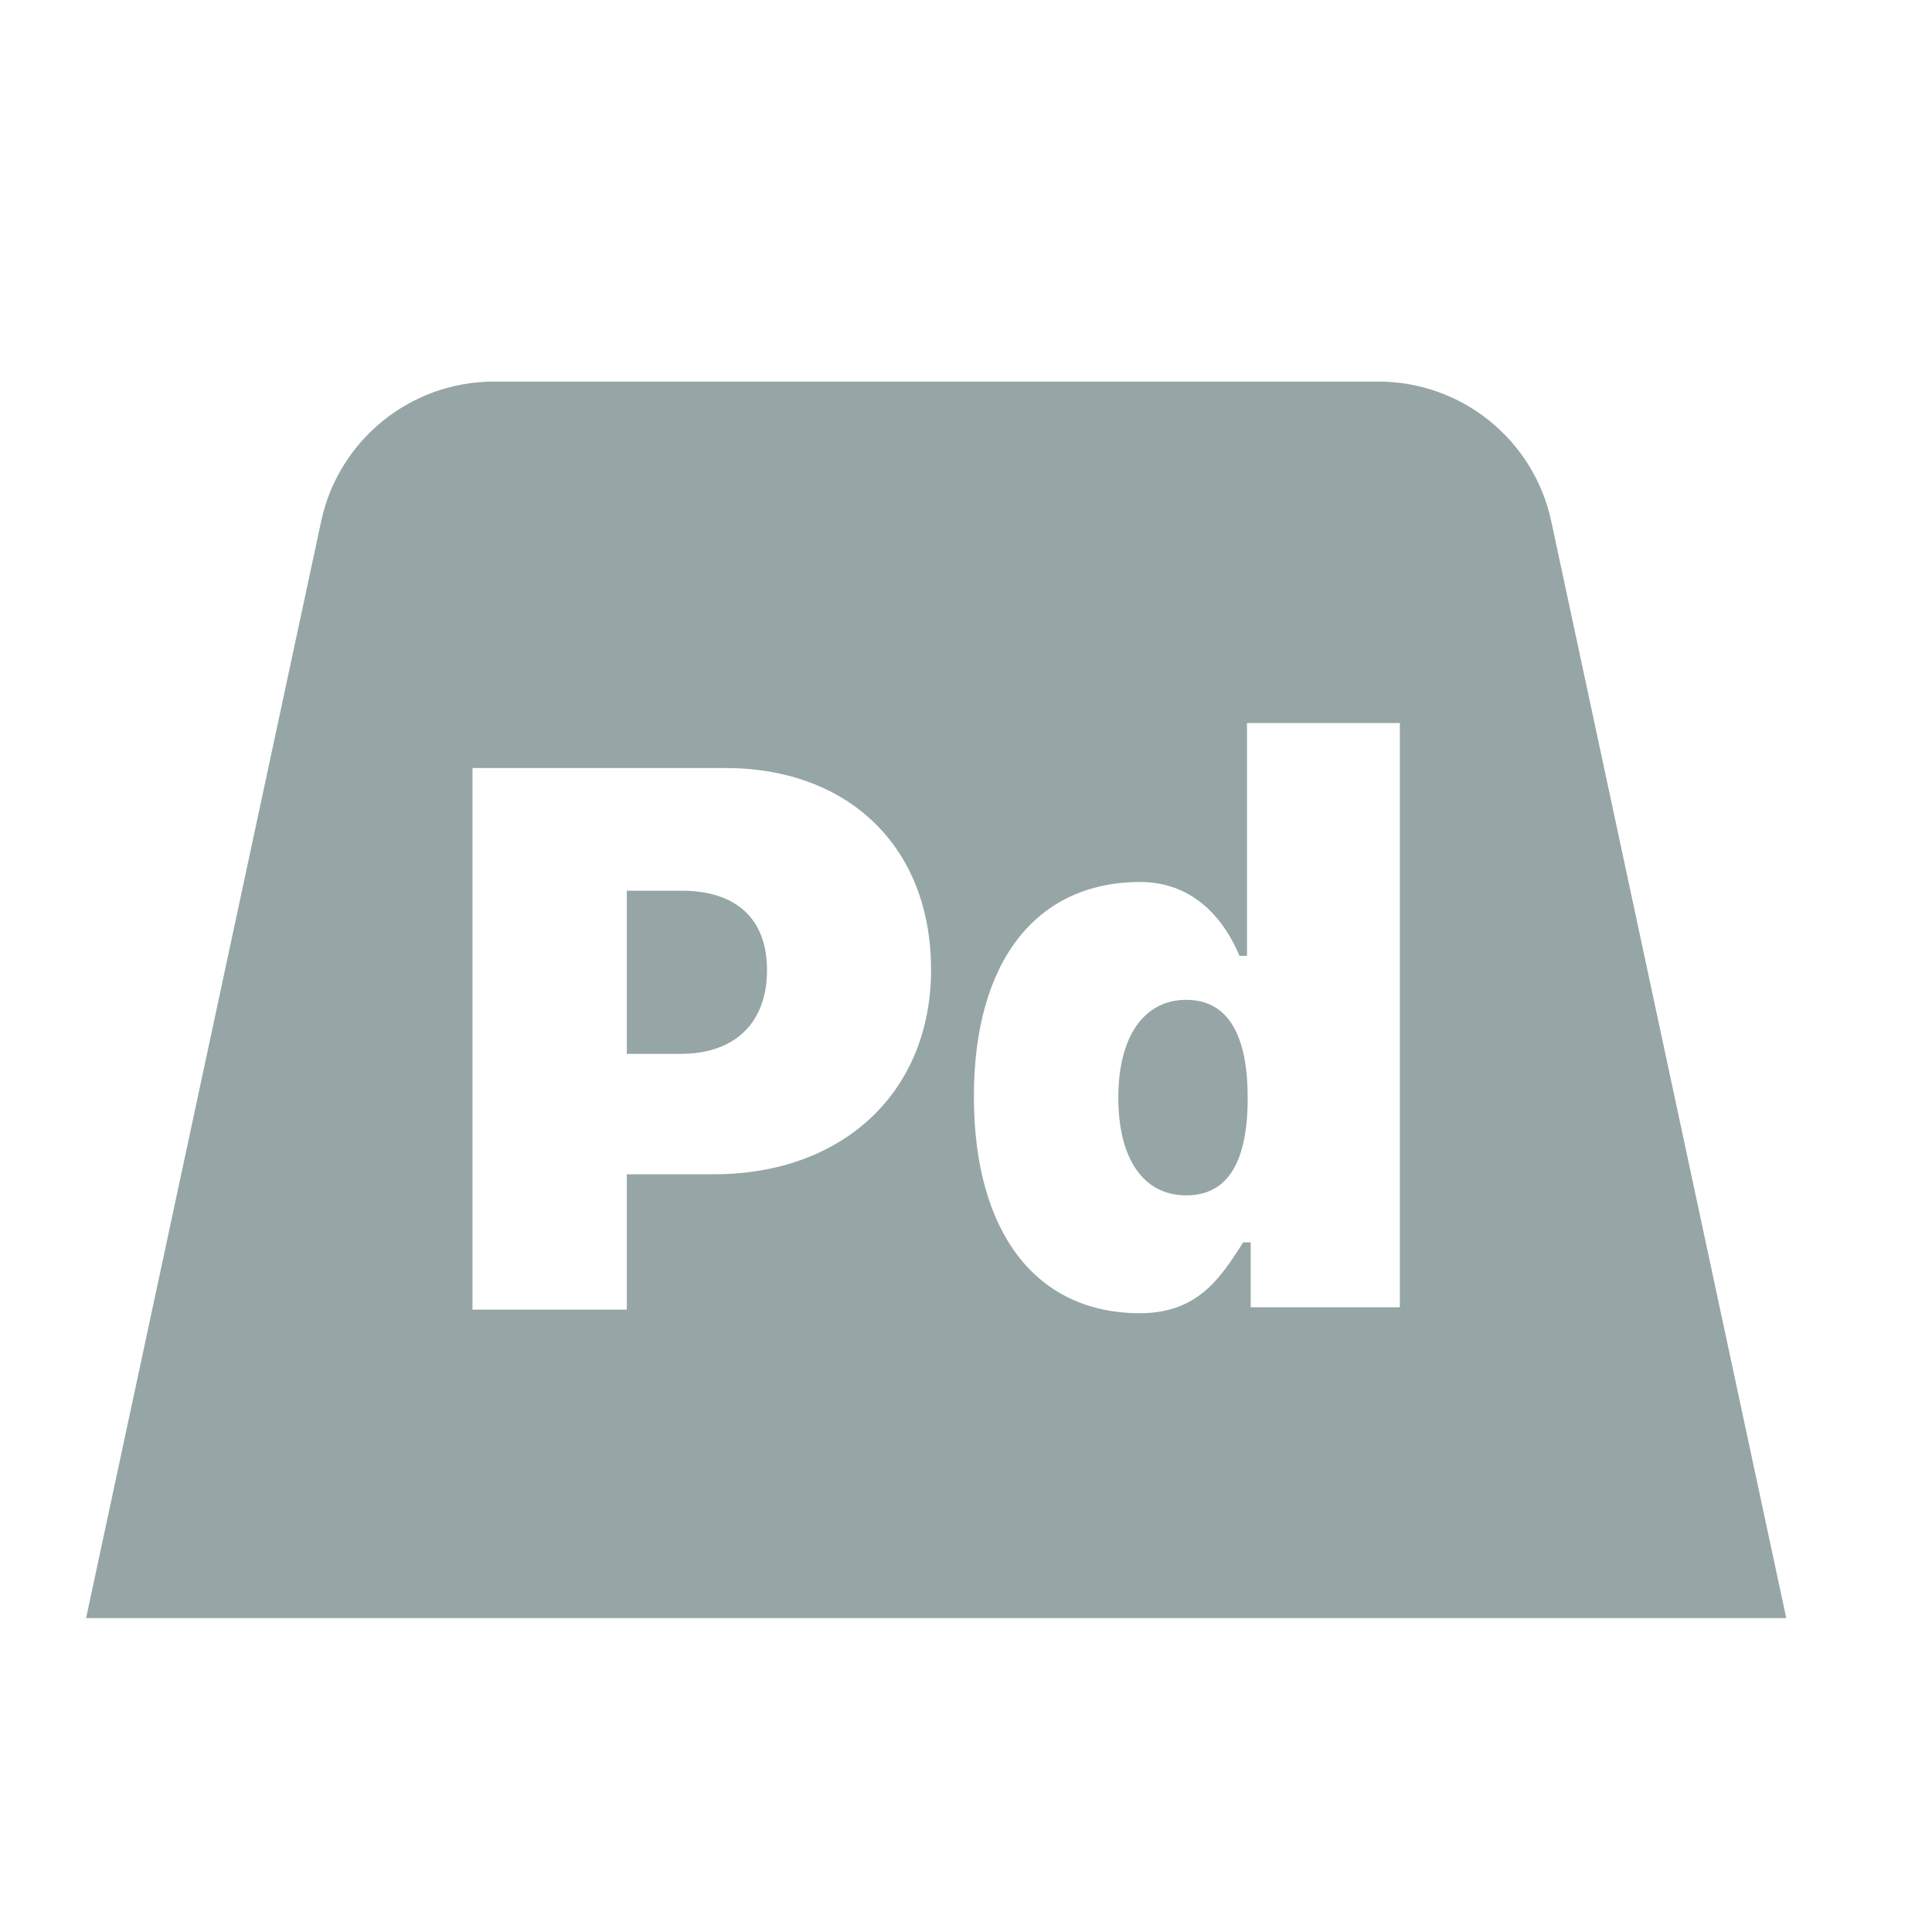
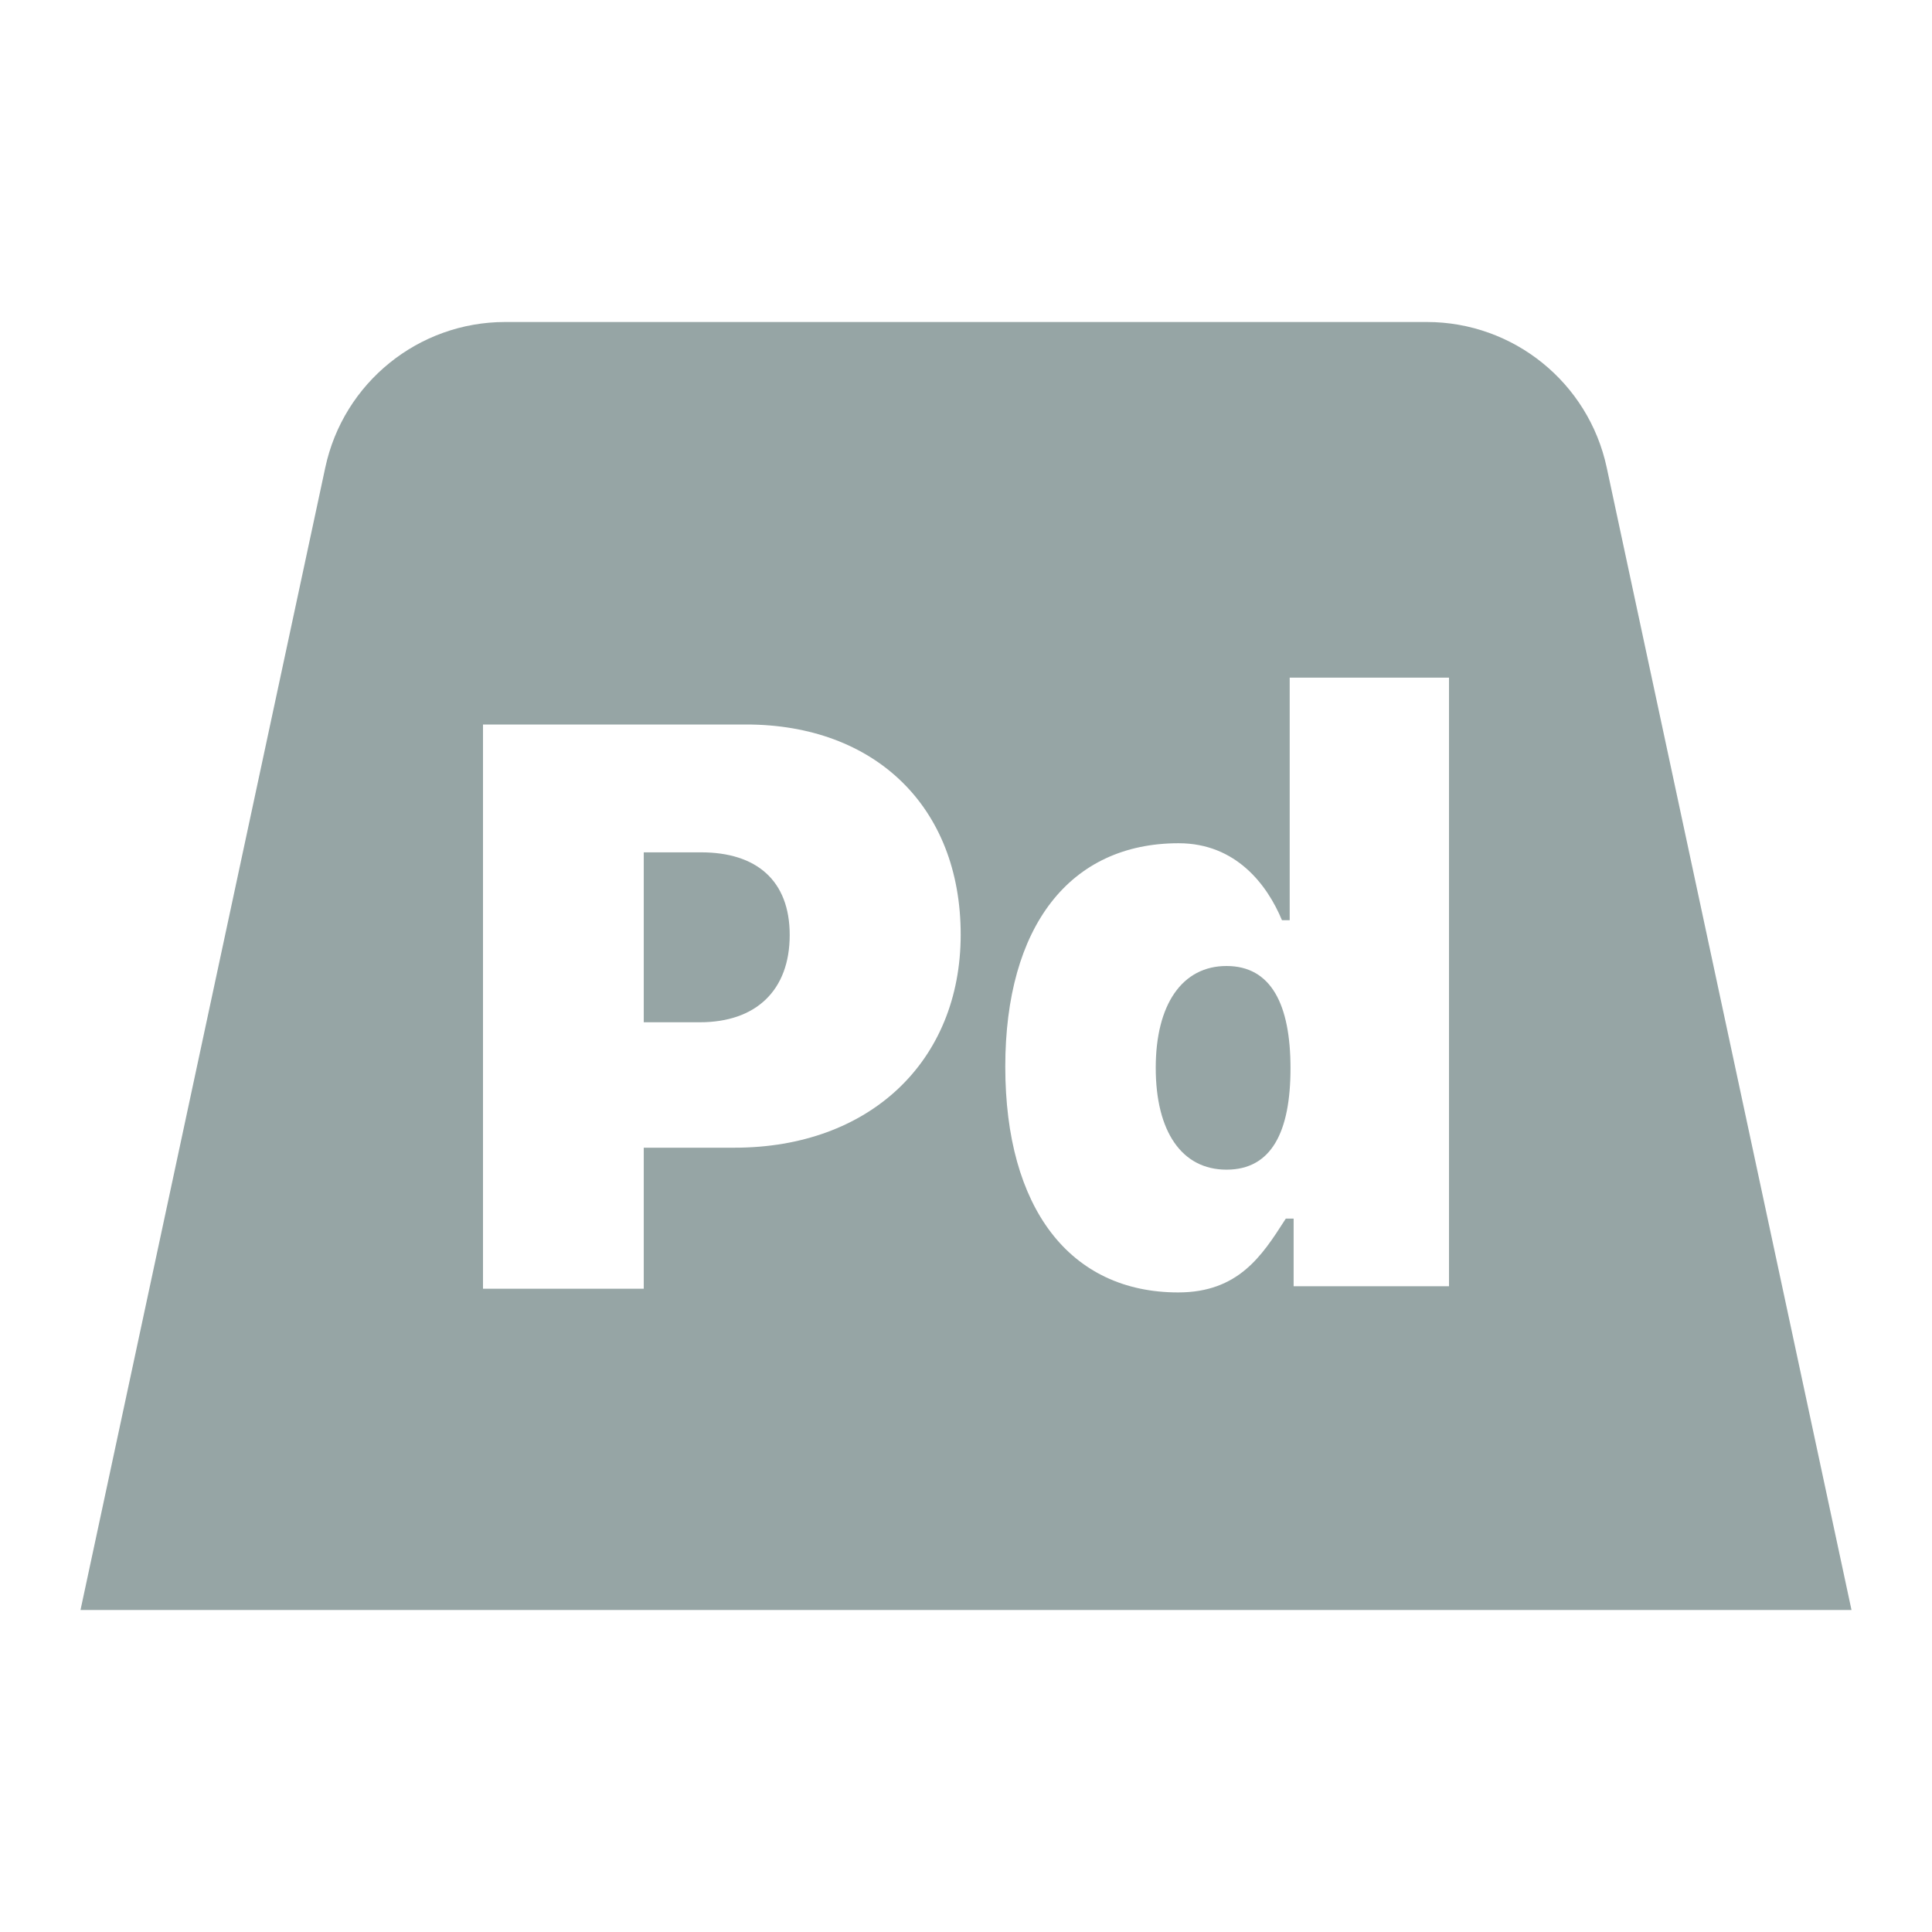
- <svg xmlns="http://www.w3.org/2000/svg" width="25" height="25" viewBox="0 0 25 25" fill="none">
-   <rect width="25" height="25" fill="none" />
-   <path d="M16.145 14.208C16.145 13.416 15.905 12.938 15.35 12.938C14.8 12.938 14.471 13.416 14.471 14.203C14.471 14.995 14.795 15.468 15.35 15.468C15.91 15.468 16.145 14.999 16.145 14.208Z" fill="#96A5A5" />
-   <path d="M8.111 11.526H8.823C9.508 11.526 9.925 11.873 9.925 12.553C9.925 13.237 9.508 13.637 8.808 13.637H8.111V11.526Z" fill="#96A5A5" />
-   <path fill-rule="evenodd" clip-rule="evenodd" d="M4.156 6.745L1.114 20.938H23.114L20.073 6.745C19.847 5.691 18.916 4.938 17.838 4.938H6.391C5.313 4.938 4.382 5.691 4.156 6.745ZM16.087 16.076L16.075 16.095C15.791 16.537 15.498 16.993 14.75 16.993C13.404 16.993 12.602 15.945 12.602 14.188C12.602 12.446 13.404 11.413 14.755 11.413C15.47 11.413 15.857 11.931 16.039 12.369H16.136L16.136 9.356H18.114V16.916H16.184V16.076H16.087ZM6.114 9.938V16.947H8.111V15.195H9.24C10.912 15.195 12.048 14.126 12.048 12.548C12.048 10.955 10.977 9.938 9.384 9.938H6.114Z" fill="#96A5A5" />
+ <svg xmlns="http://www.w3.org/2000/svg" width="24" height="24" viewBox="0 0 24 24" fill="none">
+   <rect width="24" height="24" fill="none" />
+   <path d="M16.031 13.27C16.031 12.478 15.791 12 15.236 12C14.685 12 14.357 12.478 14.357 13.265C14.357 14.057 14.681 14.53 15.236 14.53C15.795 14.53 16.031 14.061 16.031 13.27Z" fill="#96A5A5" />
+   <path d="M7.997 10.588H8.709C9.394 10.588 9.81 10.935 9.81 11.615C9.81 12.3 9.394 12.699 8.694 12.699H7.997V10.588Z" fill="#96A5A5" />
+   <path fill-rule="evenodd" clip-rule="evenodd" d="M4.041 5.807L1 20H23L19.959 5.807C19.733 4.753 18.801 4 17.724 4H6.276C5.199 4 4.267 4.753 4.041 5.807ZM15.973 15.138L15.961 15.156C15.677 15.599 15.383 16.055 14.636 16.055C13.29 16.055 12.488 15.007 12.488 13.251C12.488 11.508 13.29 10.475 14.641 10.475C15.355 10.475 15.743 10.993 15.925 11.431H16.021L16.021 8.418H18V15.978H16.07V15.138H15.973ZM6 9V16.009H7.997V14.257H9.126C10.798 14.257 11.934 13.188 11.934 11.61C11.934 10.017 10.862 9 9.27 9H6Z" fill="#96A5A5" />
</svg>
